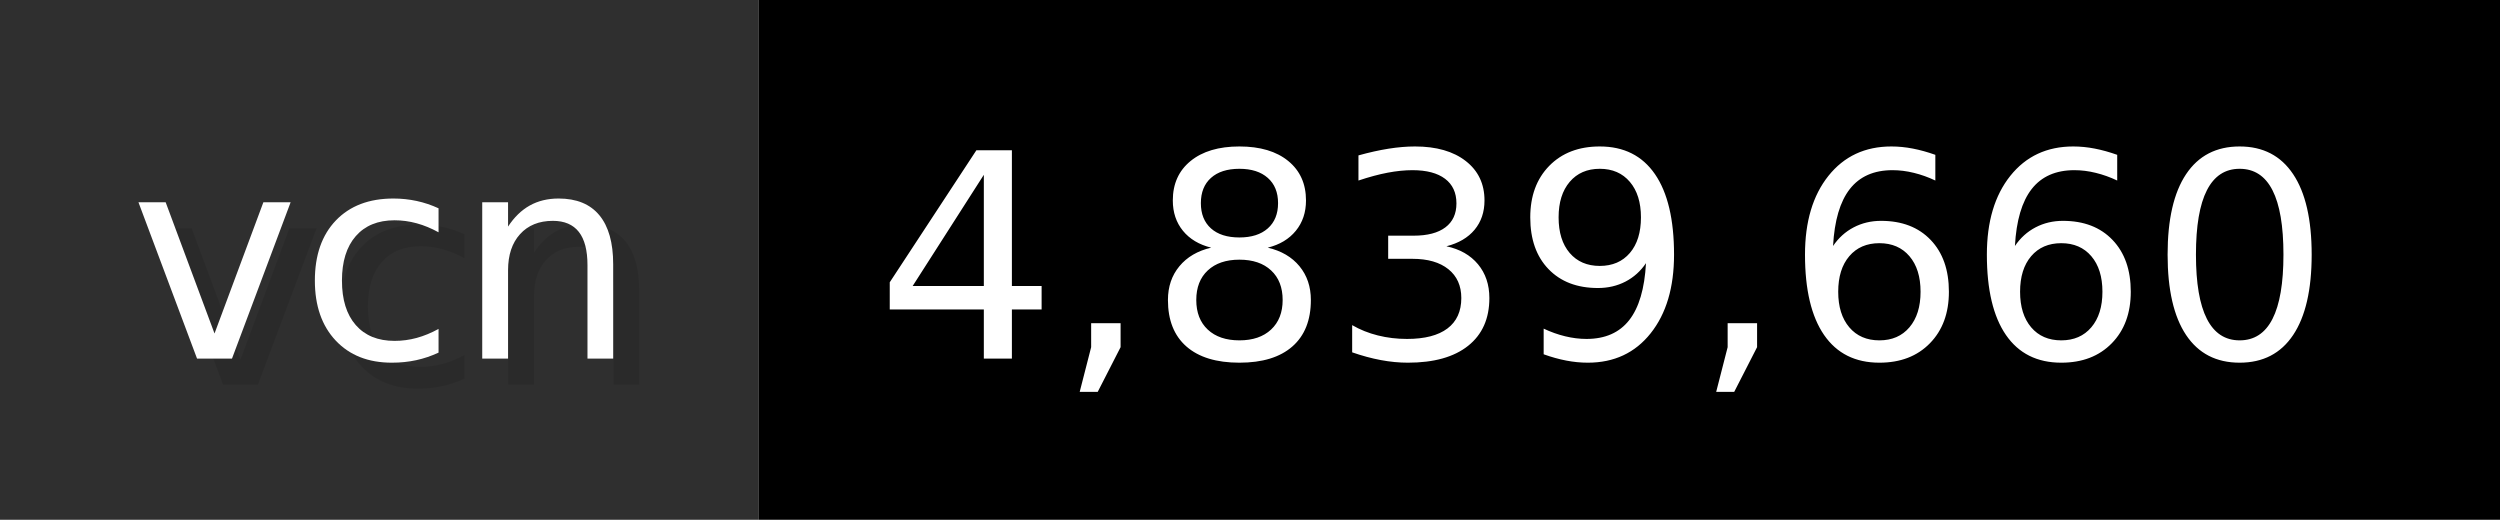
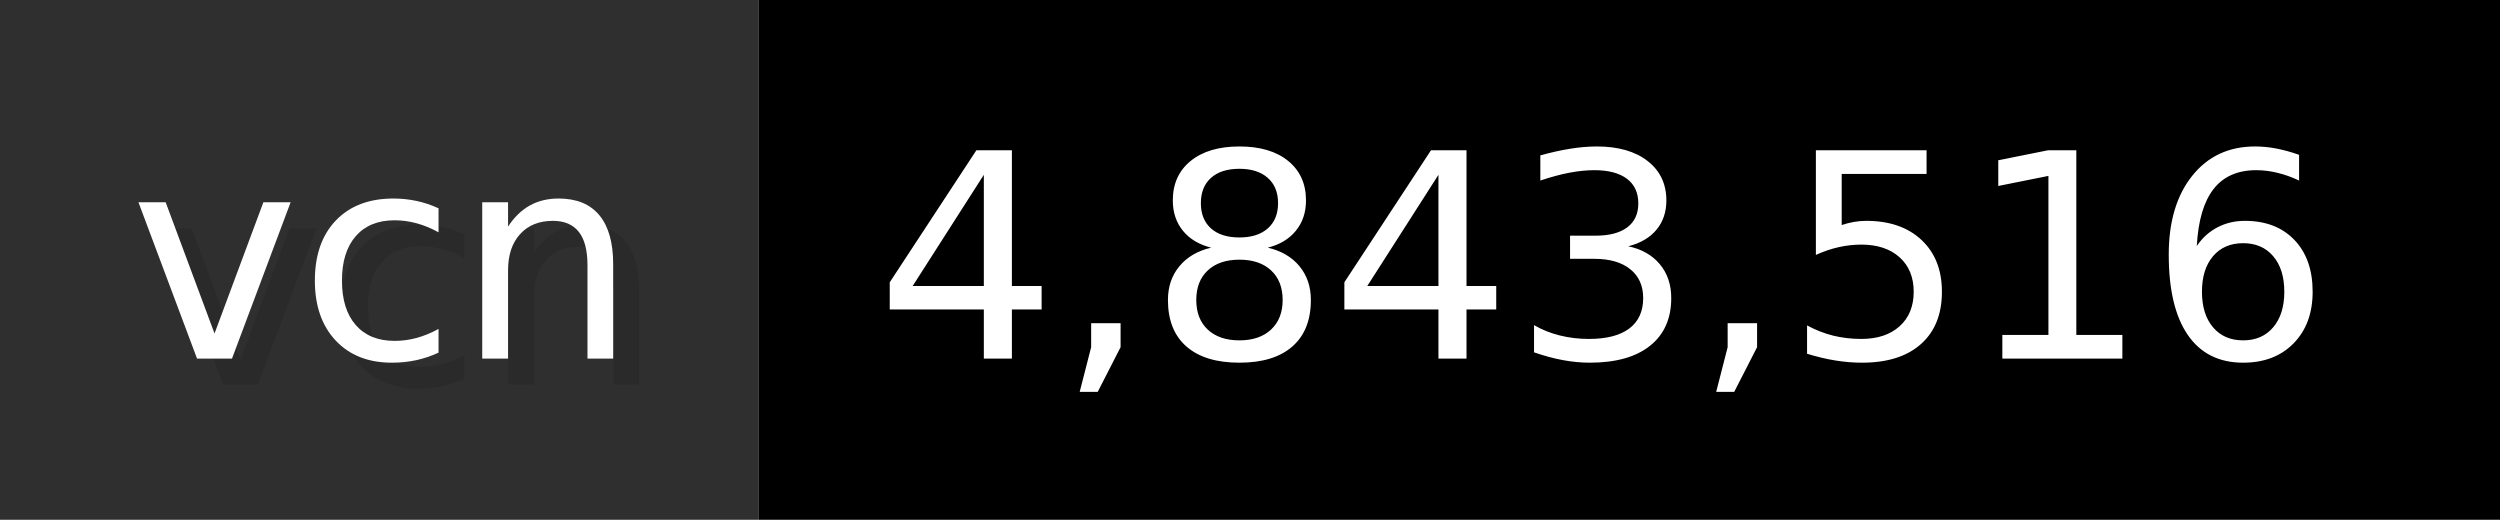
- <svg xmlns="http://www.w3.org/2000/svg" width="96.2" height="20" viewBox="0 0 962 200" role="img" aria-label="vcn: 4,839,660">
+ <svg xmlns="http://www.w3.org/2000/svg" width="96.2" height="20" viewBox="0 0 962 200" role="img" aria-label="vcn: 4,843,516">
  <g>
    <rect fill="#2F2F2F" width="292" height="200" />
    <rect fill="#" x="292" width="670" height="200" />
  </g>
  <g aria-hidden="true" fill="#fff" text-anchor="start" font-family="Verdana,DejaVu Sans,sans-serif" font-size="110">
    <text x="60" y="148" textLength="192" fill="#000" opacity="0.1">vcn</text>
    <text x="50" y="138" textLength="192">vcn</text>
-     <text x="347" y="148" textLength="570" fill="#000" opacity="0.1">4,839,660</text>
-     <text x="337" y="138" textLength="570">4,839,660</text>
+     <text x="347" y="148" textLength="570" fill="#000" opacity="0.1">4,843,516</text>
+     <text x="337" y="138" textLength="570">4,843,516</text>
  </g>
</svg>
